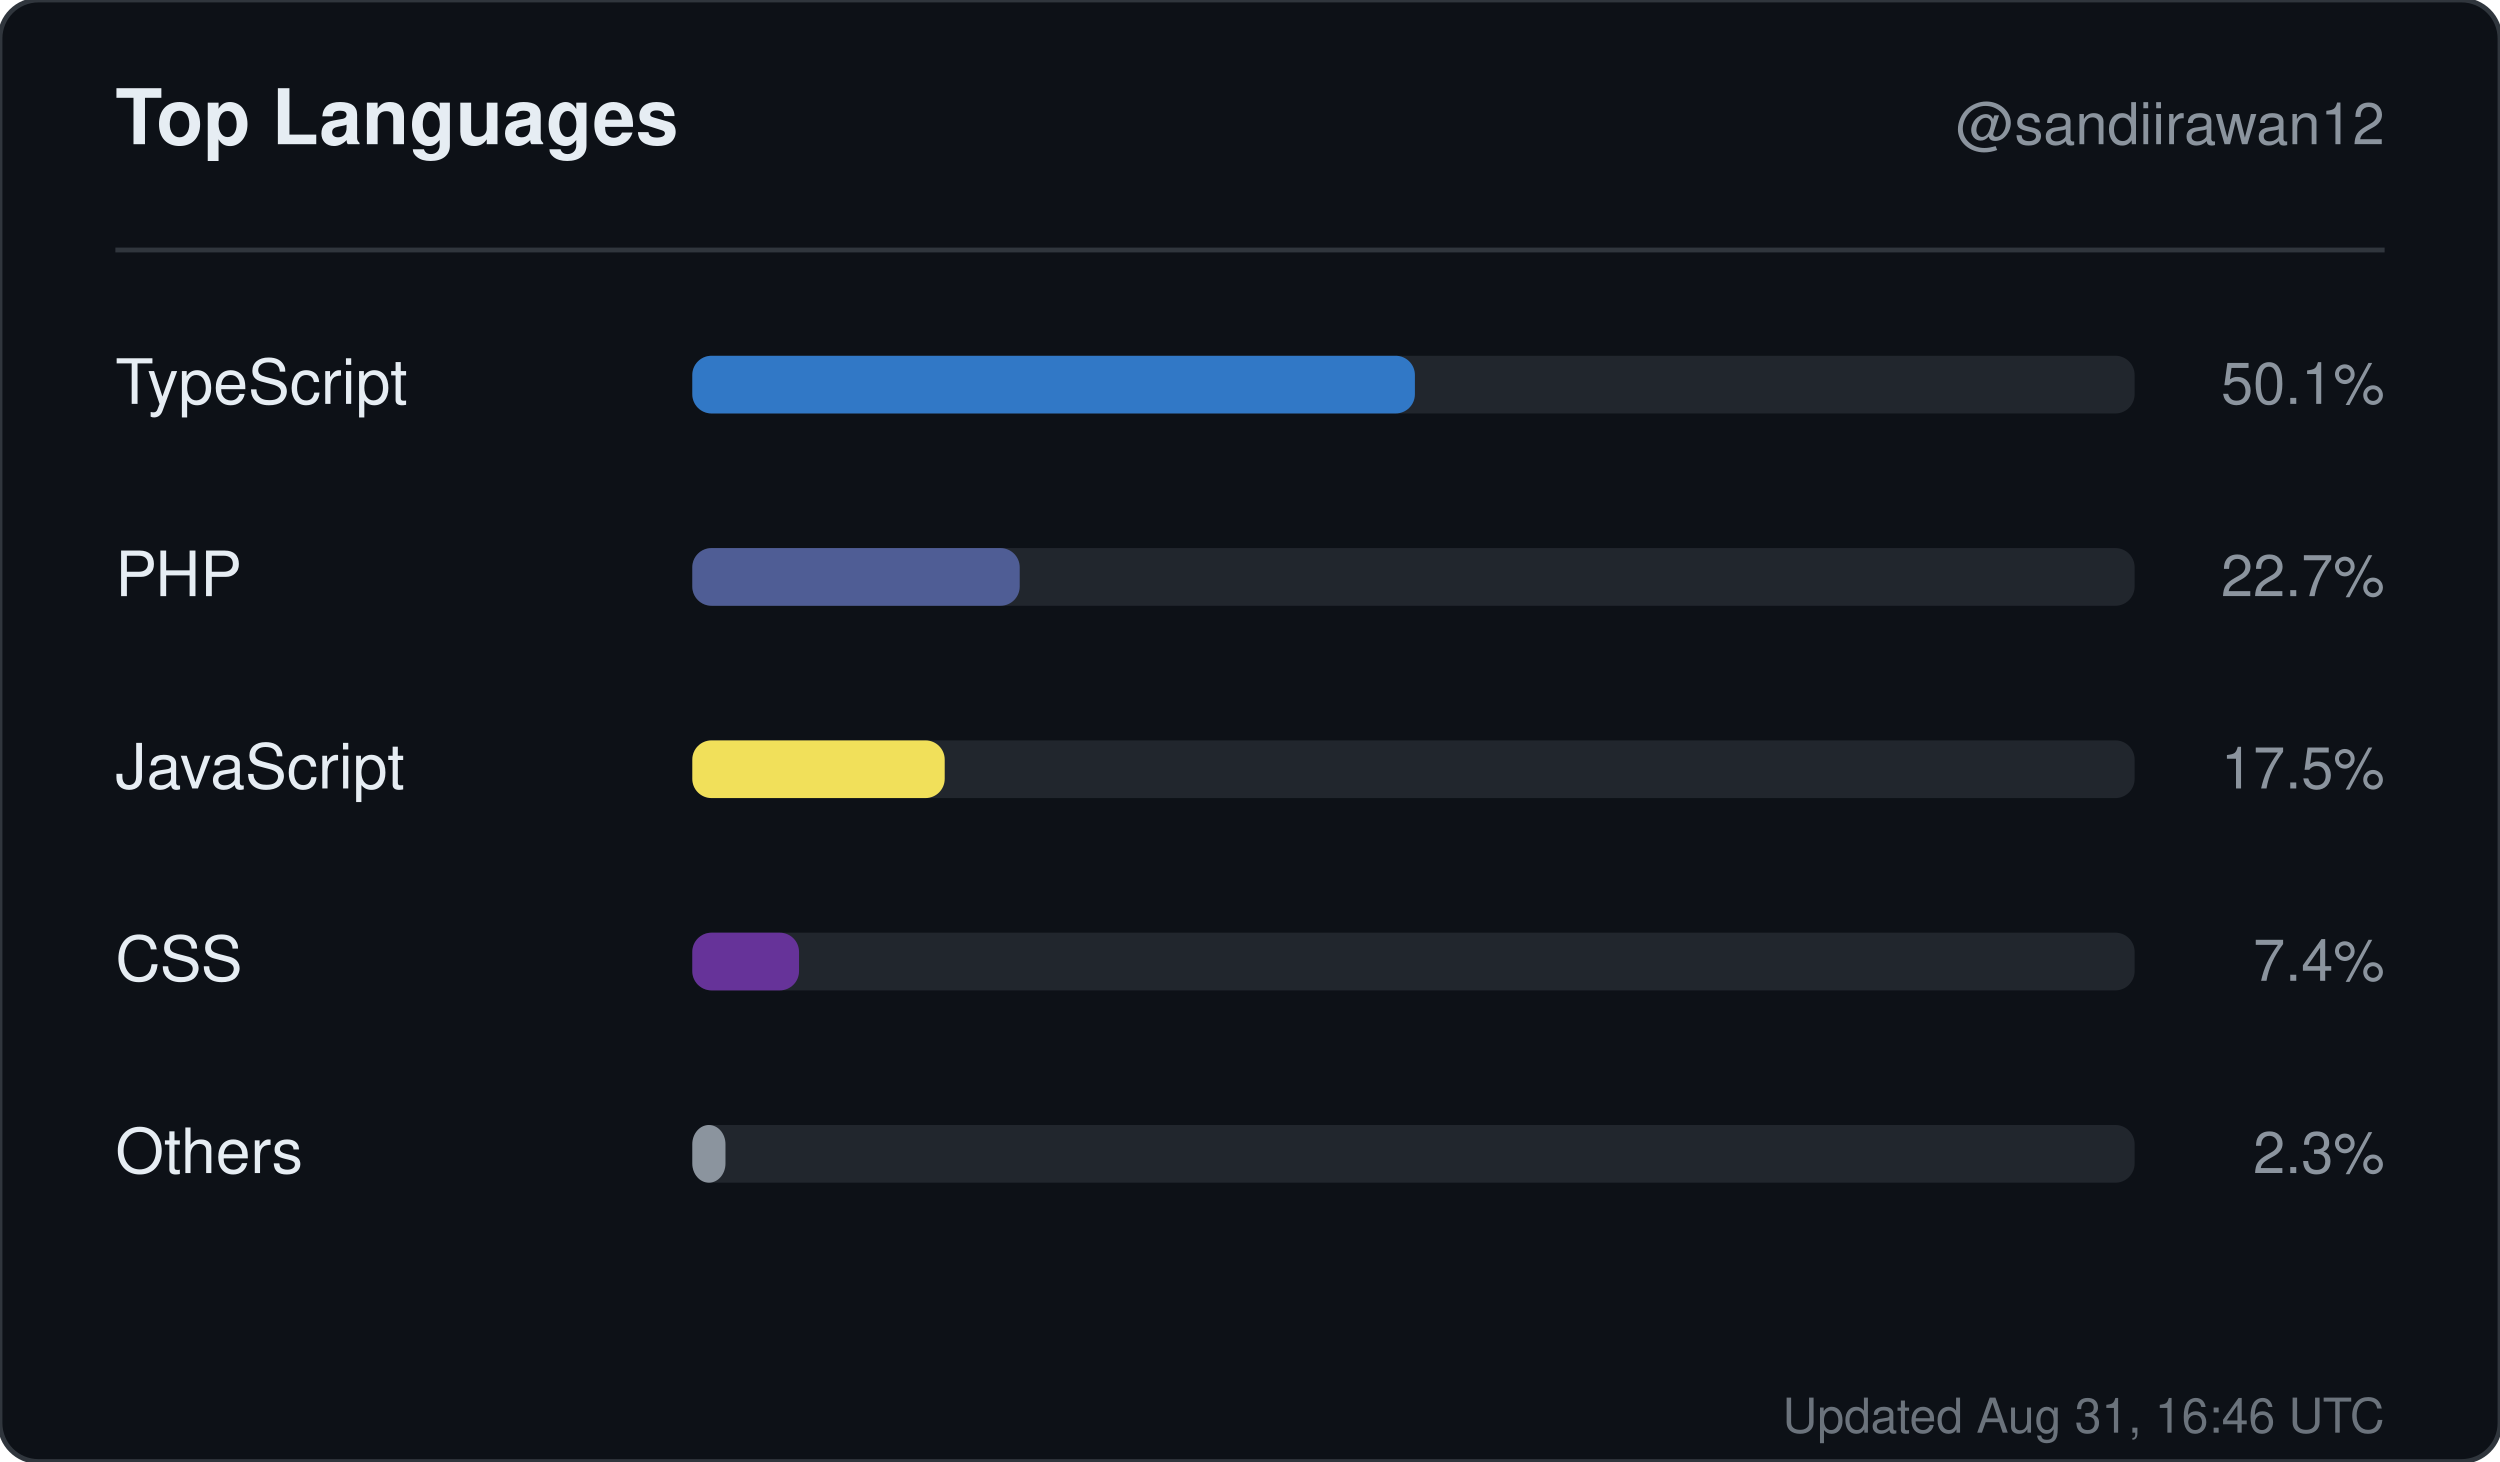
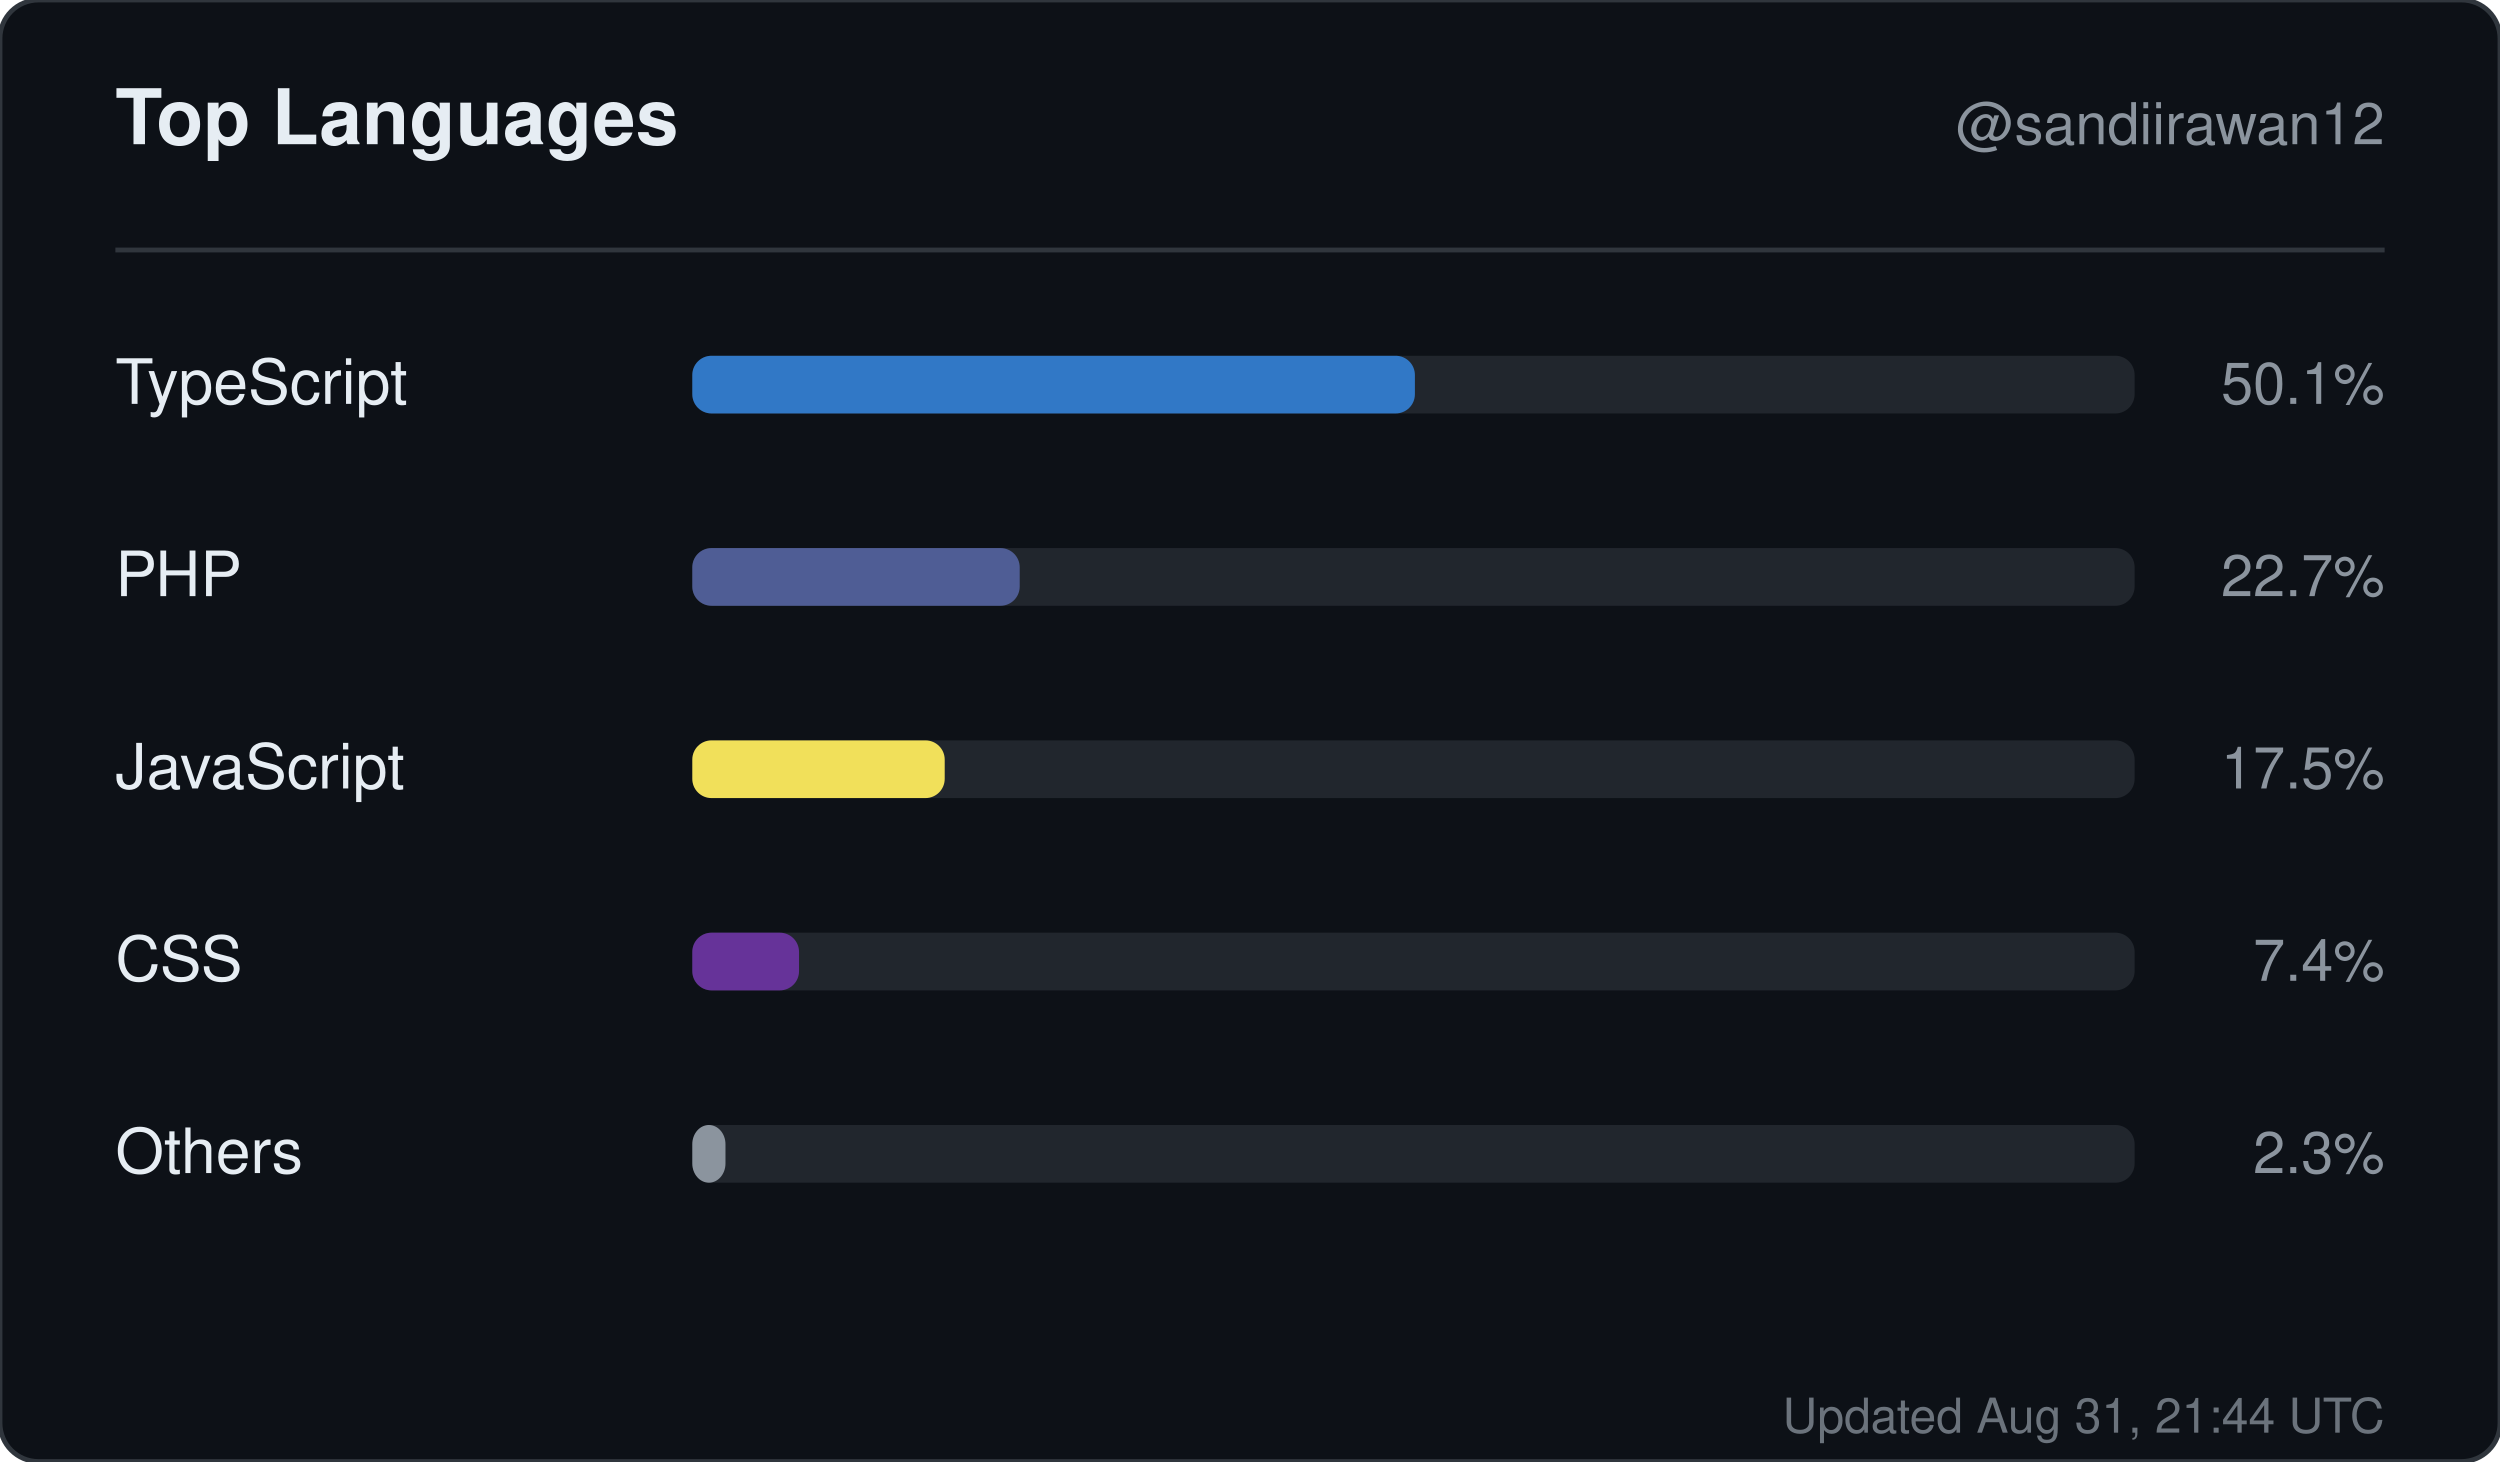
<svg xmlns="http://www.w3.org/2000/svg" width="520" height="304" viewBox="0 0 520 304" role="img" aria-label="Top languages for sandiirawan12">
  <rect width="520" height="304" rx="8" fill="#0d1117" stroke="#30363d" />
  <g font-family="-apple-system, BlinkMacSystemFont, Segoe UI, Helvetica, Arial, sans-serif">
    <text x="24" y="30" fill="#e6edf3" font-size="16" font-weight="700">Top Languages</text>
    <text x="496" y="30" fill="#8b949e" font-size="12" text-anchor="end">@sandiirawan12</text>
    <line x1="24" y1="52" x2="496" y2="52" stroke="#30363d" />
    <text x="24" y="84" fill="#e6edf3" font-size="13">TypeScript</text>
    <rect x="144" y="74" width="300" height="12" rx="4" fill="#21262d" />
    <rect x="144" y="74" width="150.3" height="12" rx="4" fill="#3178c6" />
    <text x="496" y="84" fill="#8b949e" font-size="12" text-anchor="end">50.1%</text>
    <text x="24" y="124" fill="#e6edf3" font-size="13">PHP</text>
    <rect x="144" y="114" width="300" height="12" rx="4" fill="#21262d" />
    <rect x="144" y="114" width="68.1" height="12" rx="4" fill="#4F5D95" />
    <text x="496" y="124" fill="#8b949e" font-size="12" text-anchor="end">22.7%</text>
    <text x="24" y="164" fill="#e6edf3" font-size="13">JavaScript</text>
    <rect x="144" y="154" width="300" height="12" rx="4" fill="#21262d" />
    <rect x="144" y="154" width="52.5" height="12" rx="4" fill="#f1e05a" />
    <text x="496" y="164" fill="#8b949e" font-size="12" text-anchor="end">17.5%</text>
    <text x="24" y="204" fill="#e6edf3" font-size="13">CSS</text>
    <rect x="144" y="194" width="300" height="12" rx="4" fill="#21262d" />
    <rect x="144" y="194" width="22.2" height="12" rx="4" fill="#663399" />
    <text x="496" y="204" fill="#8b949e" font-size="12" text-anchor="end">7.4%</text>
    <text x="24" y="244" fill="#e6edf3" font-size="13">Others</text>
    <rect x="144" y="234" width="300" height="12" rx="4" fill="#21262d" />
    <rect x="144" y="234" width="6.9" height="12" rx="4" fill="#8b949e" />
    <text x="496" y="244" fill="#8b949e" font-size="12" text-anchor="end">2.3%</text>
-     <text x="496" y="298" fill="#8b949e" font-size="10" text-anchor="end" opacity="0.75">Updated Aug 31, 16:46 UTC</text>
+     <text x="496" y="298" fill="#8b949e" font-size="10" text-anchor="end" opacity="0.75">Updated Aug 31, 21:44 UTC</text>
  </g>
</svg>
